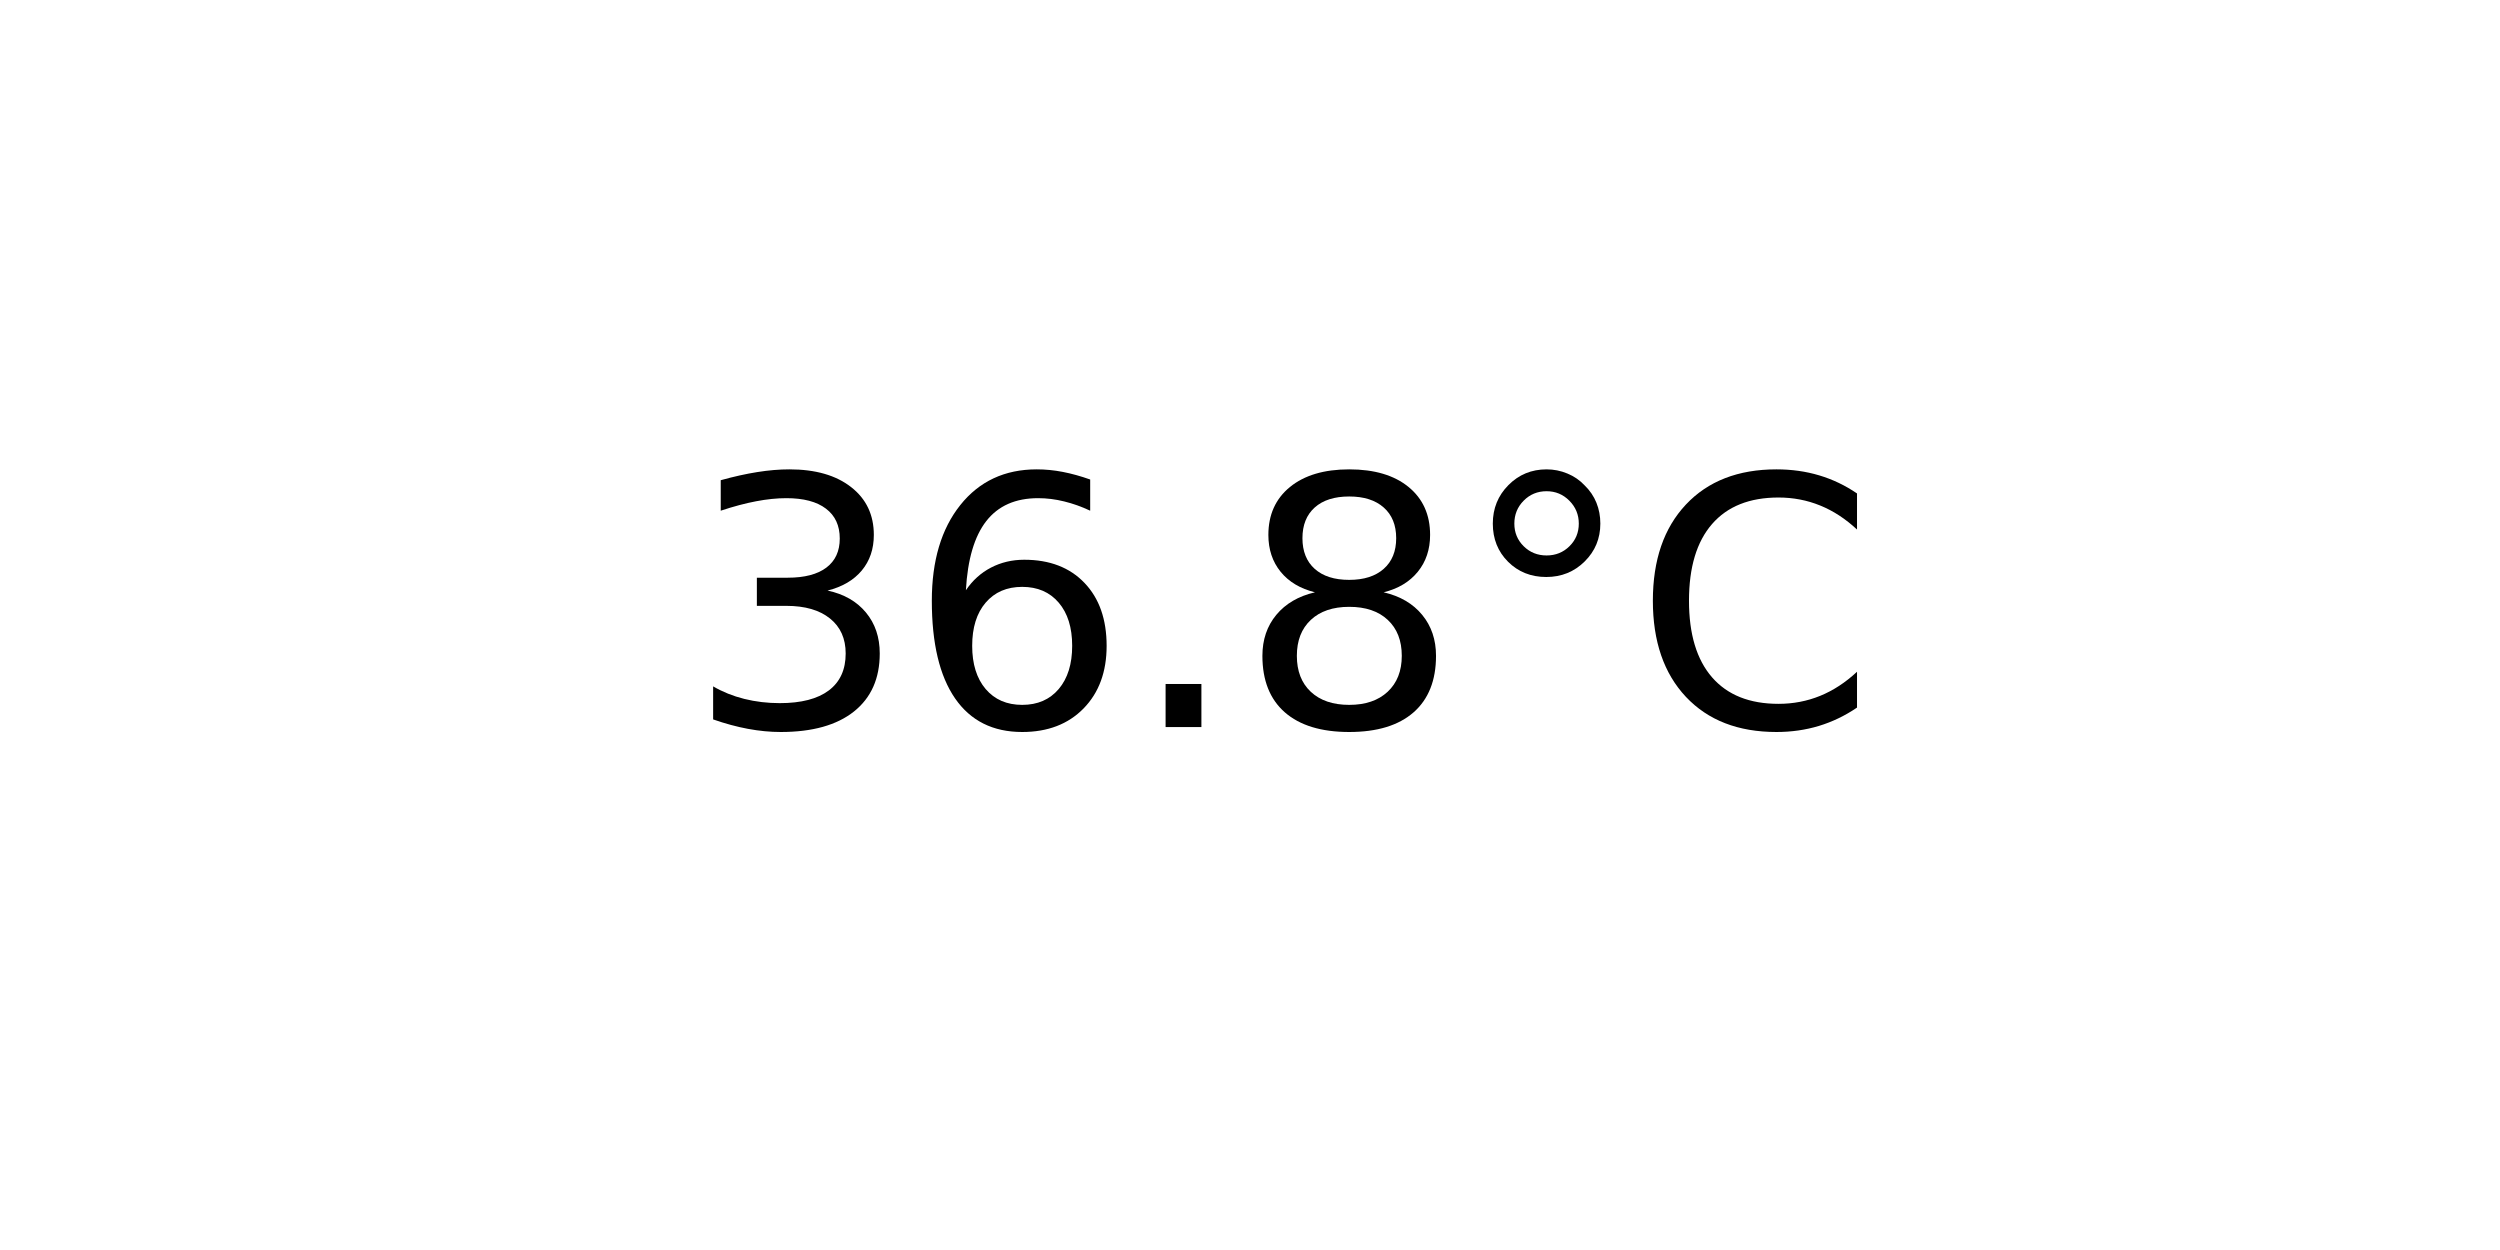
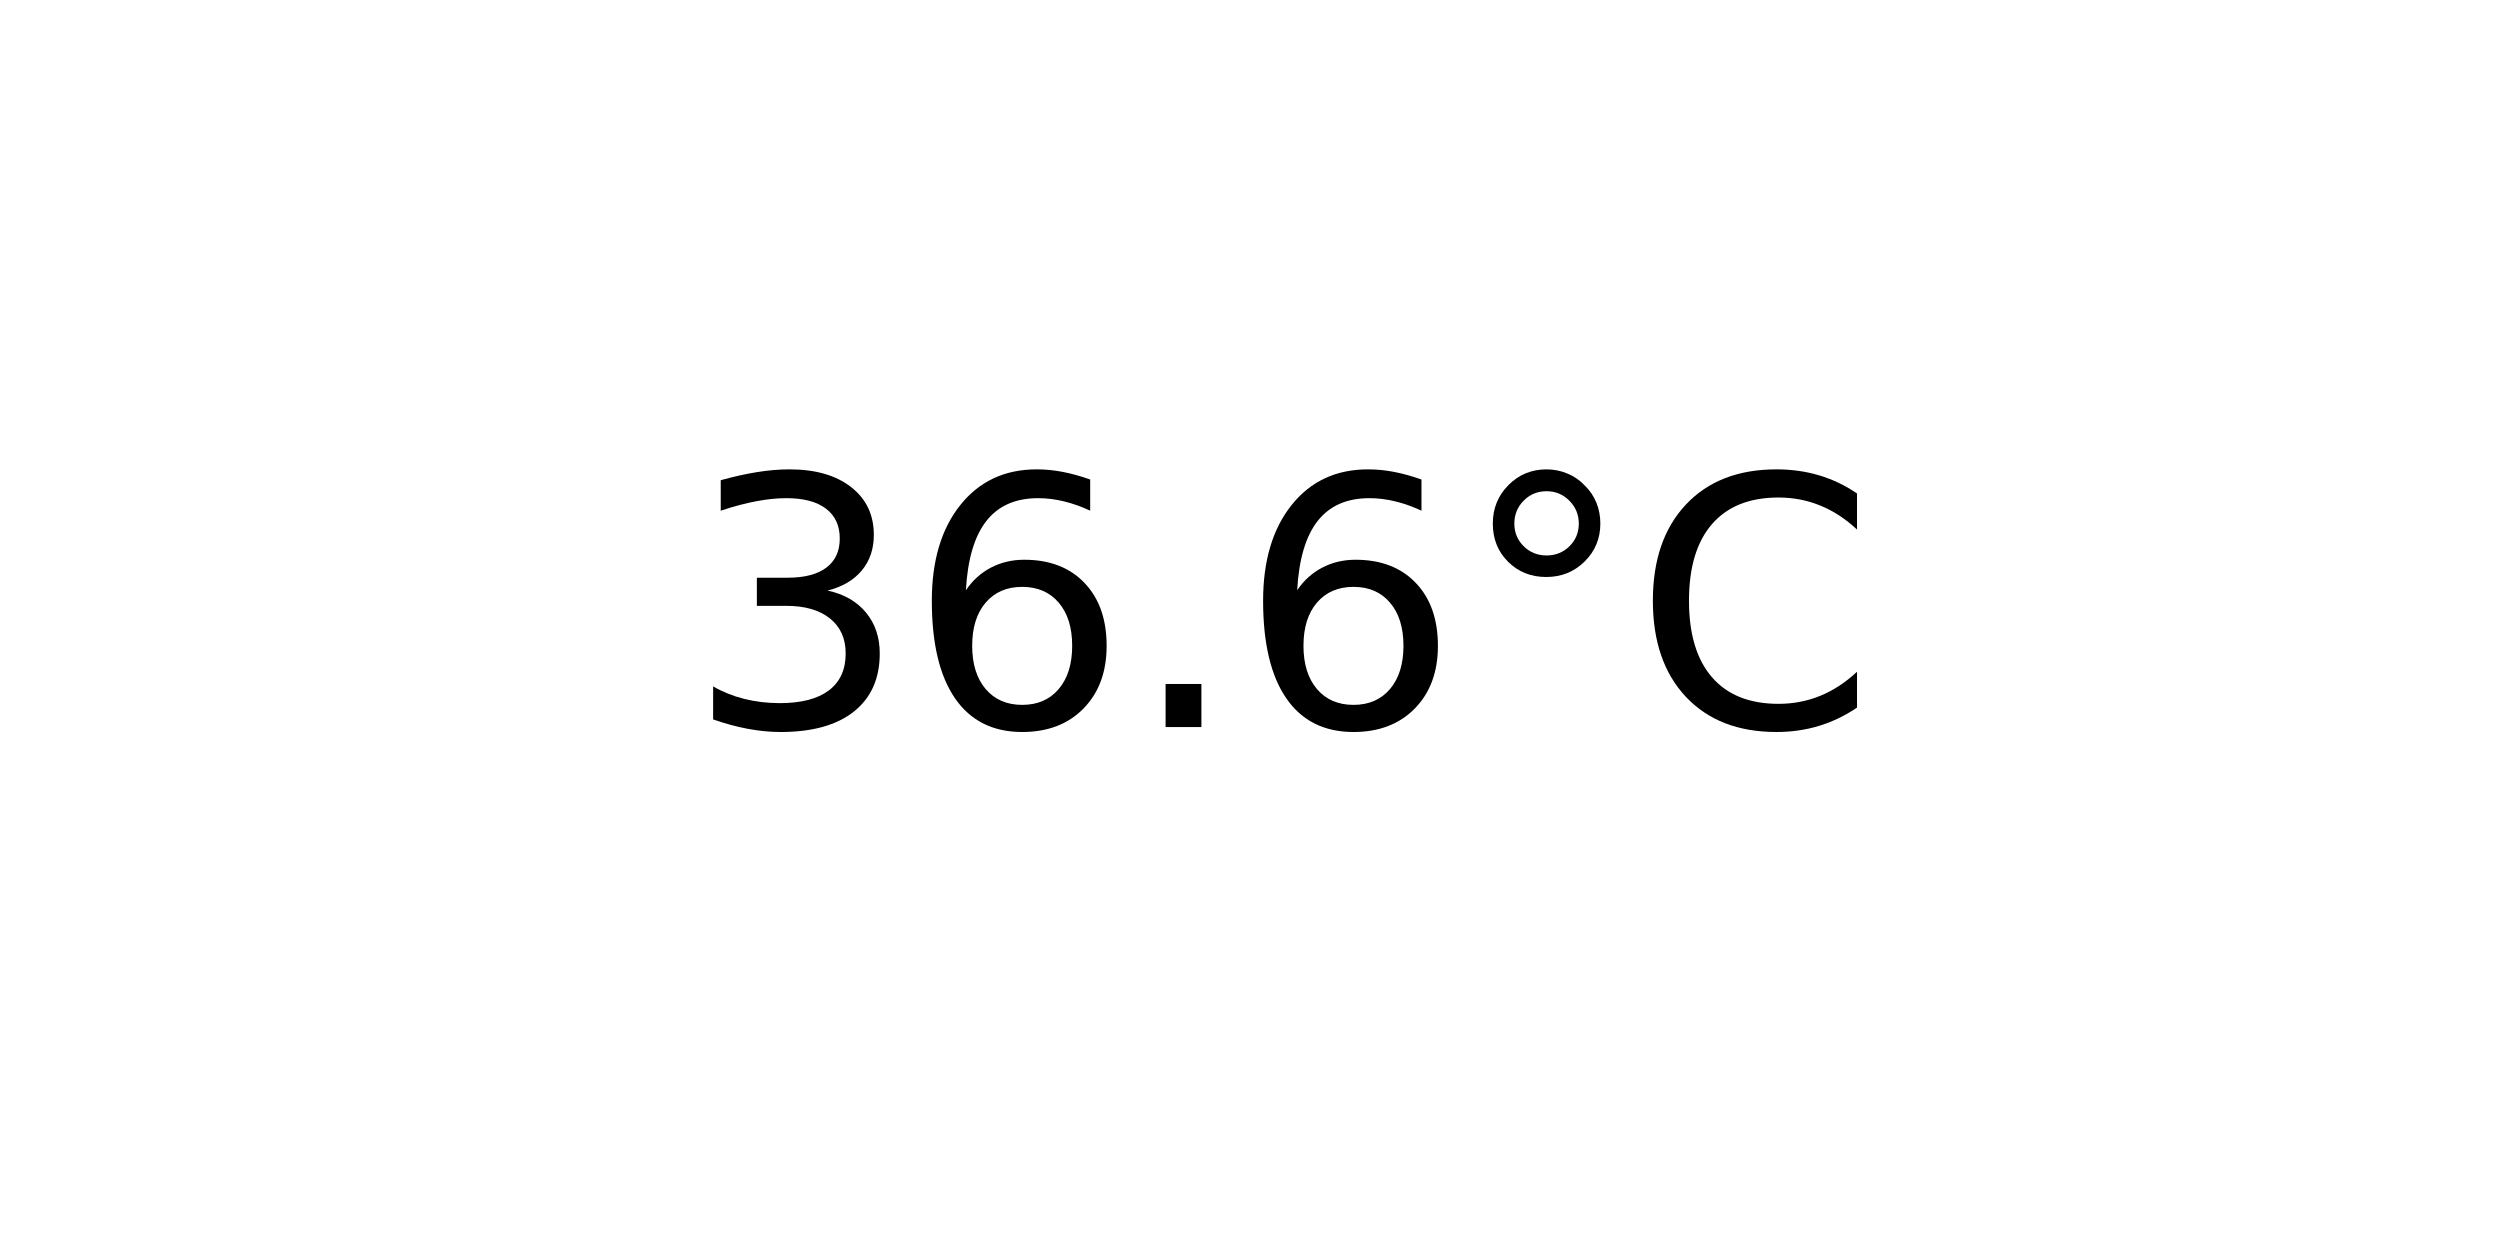
<svg xmlns="http://www.w3.org/2000/svg" xmlns:xlink="http://www.w3.org/1999/xlink" width="72pt" height="36pt" viewBox="0 0 72 36" version="1.1">
  <defs>
    <style type="text/css">*{stroke-linejoin: round; stroke-linecap: butt}</style>
  </defs>
  <g id="figure_1">
    <g id="axes_1">
      <g id="text_1">
        <g transform="translate(19.77578 20.93937) scale(0.1 -0.1)">
          <defs>
            <path id="DejaVuSans-33" d="M 2597 2516  Q 3050 2419 3304 2112  Q 3559 1806 3559 1356  Q 3559 666 3084 287  Q 2609 -91 1734 -91  Q 1441 -91 1130 -33  Q 819 25 488 141  L 488 750  Q 750 597 1062 519  Q 1375 441 1716 441  Q 2309 441 2620 675  Q 2931 909 2931 1356  Q 2931 1769 2642 2001  Q 2353 2234 1838 2234  L 1294 2234  L 1294 2753  L 1863 2753  Q 2328 2753 2575 2939  Q 2822 3125 2822 3475  Q 2822 3834 2567 4026  Q 2313 4219 1838 4219  Q 1578 4219 1281 4162  Q 984 4106 628 3988  L 628 4550  Q 988 4650 1302 4700  Q 1616 4750 1894 4750  Q 2613 4750 3031 4423  Q 3450 4097 3450 3541  Q 3450 3153 3228 2886  Q 3006 2619 2597 2516  z " transform="scale(0.015625)" />
            <path id="DejaVuSans-36" d="M 2113 2584  Q 1688 2584 1439 2293  Q 1191 2003 1191 1497  Q 1191 994 1439 701  Q 1688 409 2113 409  Q 2538 409 2786 701  Q 3034 994 3034 1497  Q 3034 2003 2786 2293  Q 2538 2584 2113 2584  z M 3366 4563  L 3366 3988  Q 3128 4100 2886 4159  Q 2644 4219 2406 4219  Q 1781 4219 1451 3797  Q 1122 3375 1075 2522  Q 1259 2794 1537 2939  Q 1816 3084 2150 3084  Q 2853 3084 3261 2657  Q 3669 2231 3669 1497  Q 3669 778 3244 343  Q 2819 -91 2113 -91  Q 1303 -91 875 529  Q 447 1150 447 2328  Q 447 3434 972 4092  Q 1497 4750 2381 4750  Q 2619 4750 2861 4703  Q 3103 4656 3366 4563  z " transform="scale(0.015625)" />
            <path id="DejaVuSans-2e" d="M 684 794  L 1344 794  L 1344 0  L 684 0  L 684 794  z " transform="scale(0.015625)" />
-             <path id="DejaVuSans-38" d="M 2034 2216  Q 1584 2216 1326 1975  Q 1069 1734 1069 1313  Q 1069 891 1326 650  Q 1584 409 2034 409  Q 2484 409 2743 651  Q 3003 894 3003 1313  Q 3003 1734 2745 1975  Q 2488 2216 2034 2216  z M 1403 2484  Q 997 2584 770 2862  Q 544 3141 544 3541  Q 544 4100 942 4425  Q 1341 4750 2034 4750  Q 2731 4750 3128 4425  Q 3525 4100 3525 3541  Q 3525 3141 3298 2862  Q 3072 2584 2669 2484  Q 3125 2378 3379 2068  Q 3634 1759 3634 1313  Q 3634 634 3220 271  Q 2806 -91 2034 -91  Q 1263 -91 848 271  Q 434 634 434 1313  Q 434 1759 690 2068  Q 947 2378 1403 2484  z M 1172 3481  Q 1172 3119 1398 2916  Q 1625 2713 2034 2713  Q 2441 2713 2670 2916  Q 2900 3119 2900 3481  Q 2900 3844 2670 4047  Q 2441 4250 2034 4250  Q 1625 4250 1398 4047  Q 1172 3844 1172 3481  z " transform="scale(0.015625)" />
            <path id="DejaVuSans-b0" d="M 1600 4347  Q 1350 4347 1178 4173  Q 1006 4000 1006 3750  Q 1006 3503 1178 3333  Q 1350 3163 1600 3163  Q 1850 3163 2022 3333  Q 2194 3503 2194 3750  Q 2194 3997 2020 4172  Q 1847 4347 1600 4347  z M 1600 4750  Q 1800 4750 1984 4673  Q 2169 4597 2303 4453  Q 2447 4313 2519 4134  Q 2591 3956 2591 3750  Q 2591 3338 2302 3052  Q 2013 2766 1594 2766  Q 1172 2766 890 3047  Q 609 3328 609 3750  Q 609 4169 896 4459  Q 1184 4750 1600 4750  z " transform="scale(0.015625)" />
            <path id="DejaVuSans-43" d="M 4122 4306  L 4122 3641  Q 3803 3938 3442 4084  Q 3081 4231 2675 4231  Q 1875 4231 1450 3742  Q 1025 3253 1025 2328  Q 1025 1406 1450 917  Q 1875 428 2675 428  Q 3081 428 3442 575  Q 3803 722 4122 1019  L 4122 359  Q 3791 134 3420 21  Q 3050 -91 2638 -91  Q 1578 -91 968 557  Q 359 1206 359 2328  Q 359 3453 968 4101  Q 1578 4750 2638 4750  Q 3056 4750 3426 4639  Q 3797 4528 4122 4306  z " transform="scale(0.015625)" />
          </defs>
          <use xlink:href="#DejaVuSans-33" />
          <use xlink:href="#DejaVuSans-36" x="63.623" />
          <use xlink:href="#DejaVuSans-2e" x="127.246" />
-           <use xlink:href="#DejaVuSans-38" x="159.033" />
+           <use xlink:href="#DejaVuSans-36" x="159.033" />
          <use xlink:href="#DejaVuSans-b0" x="222.656" />
          <use xlink:href="#DejaVuSans-43" x="272.656" />
        </g>
      </g>
    </g>
  </g>
</svg>
